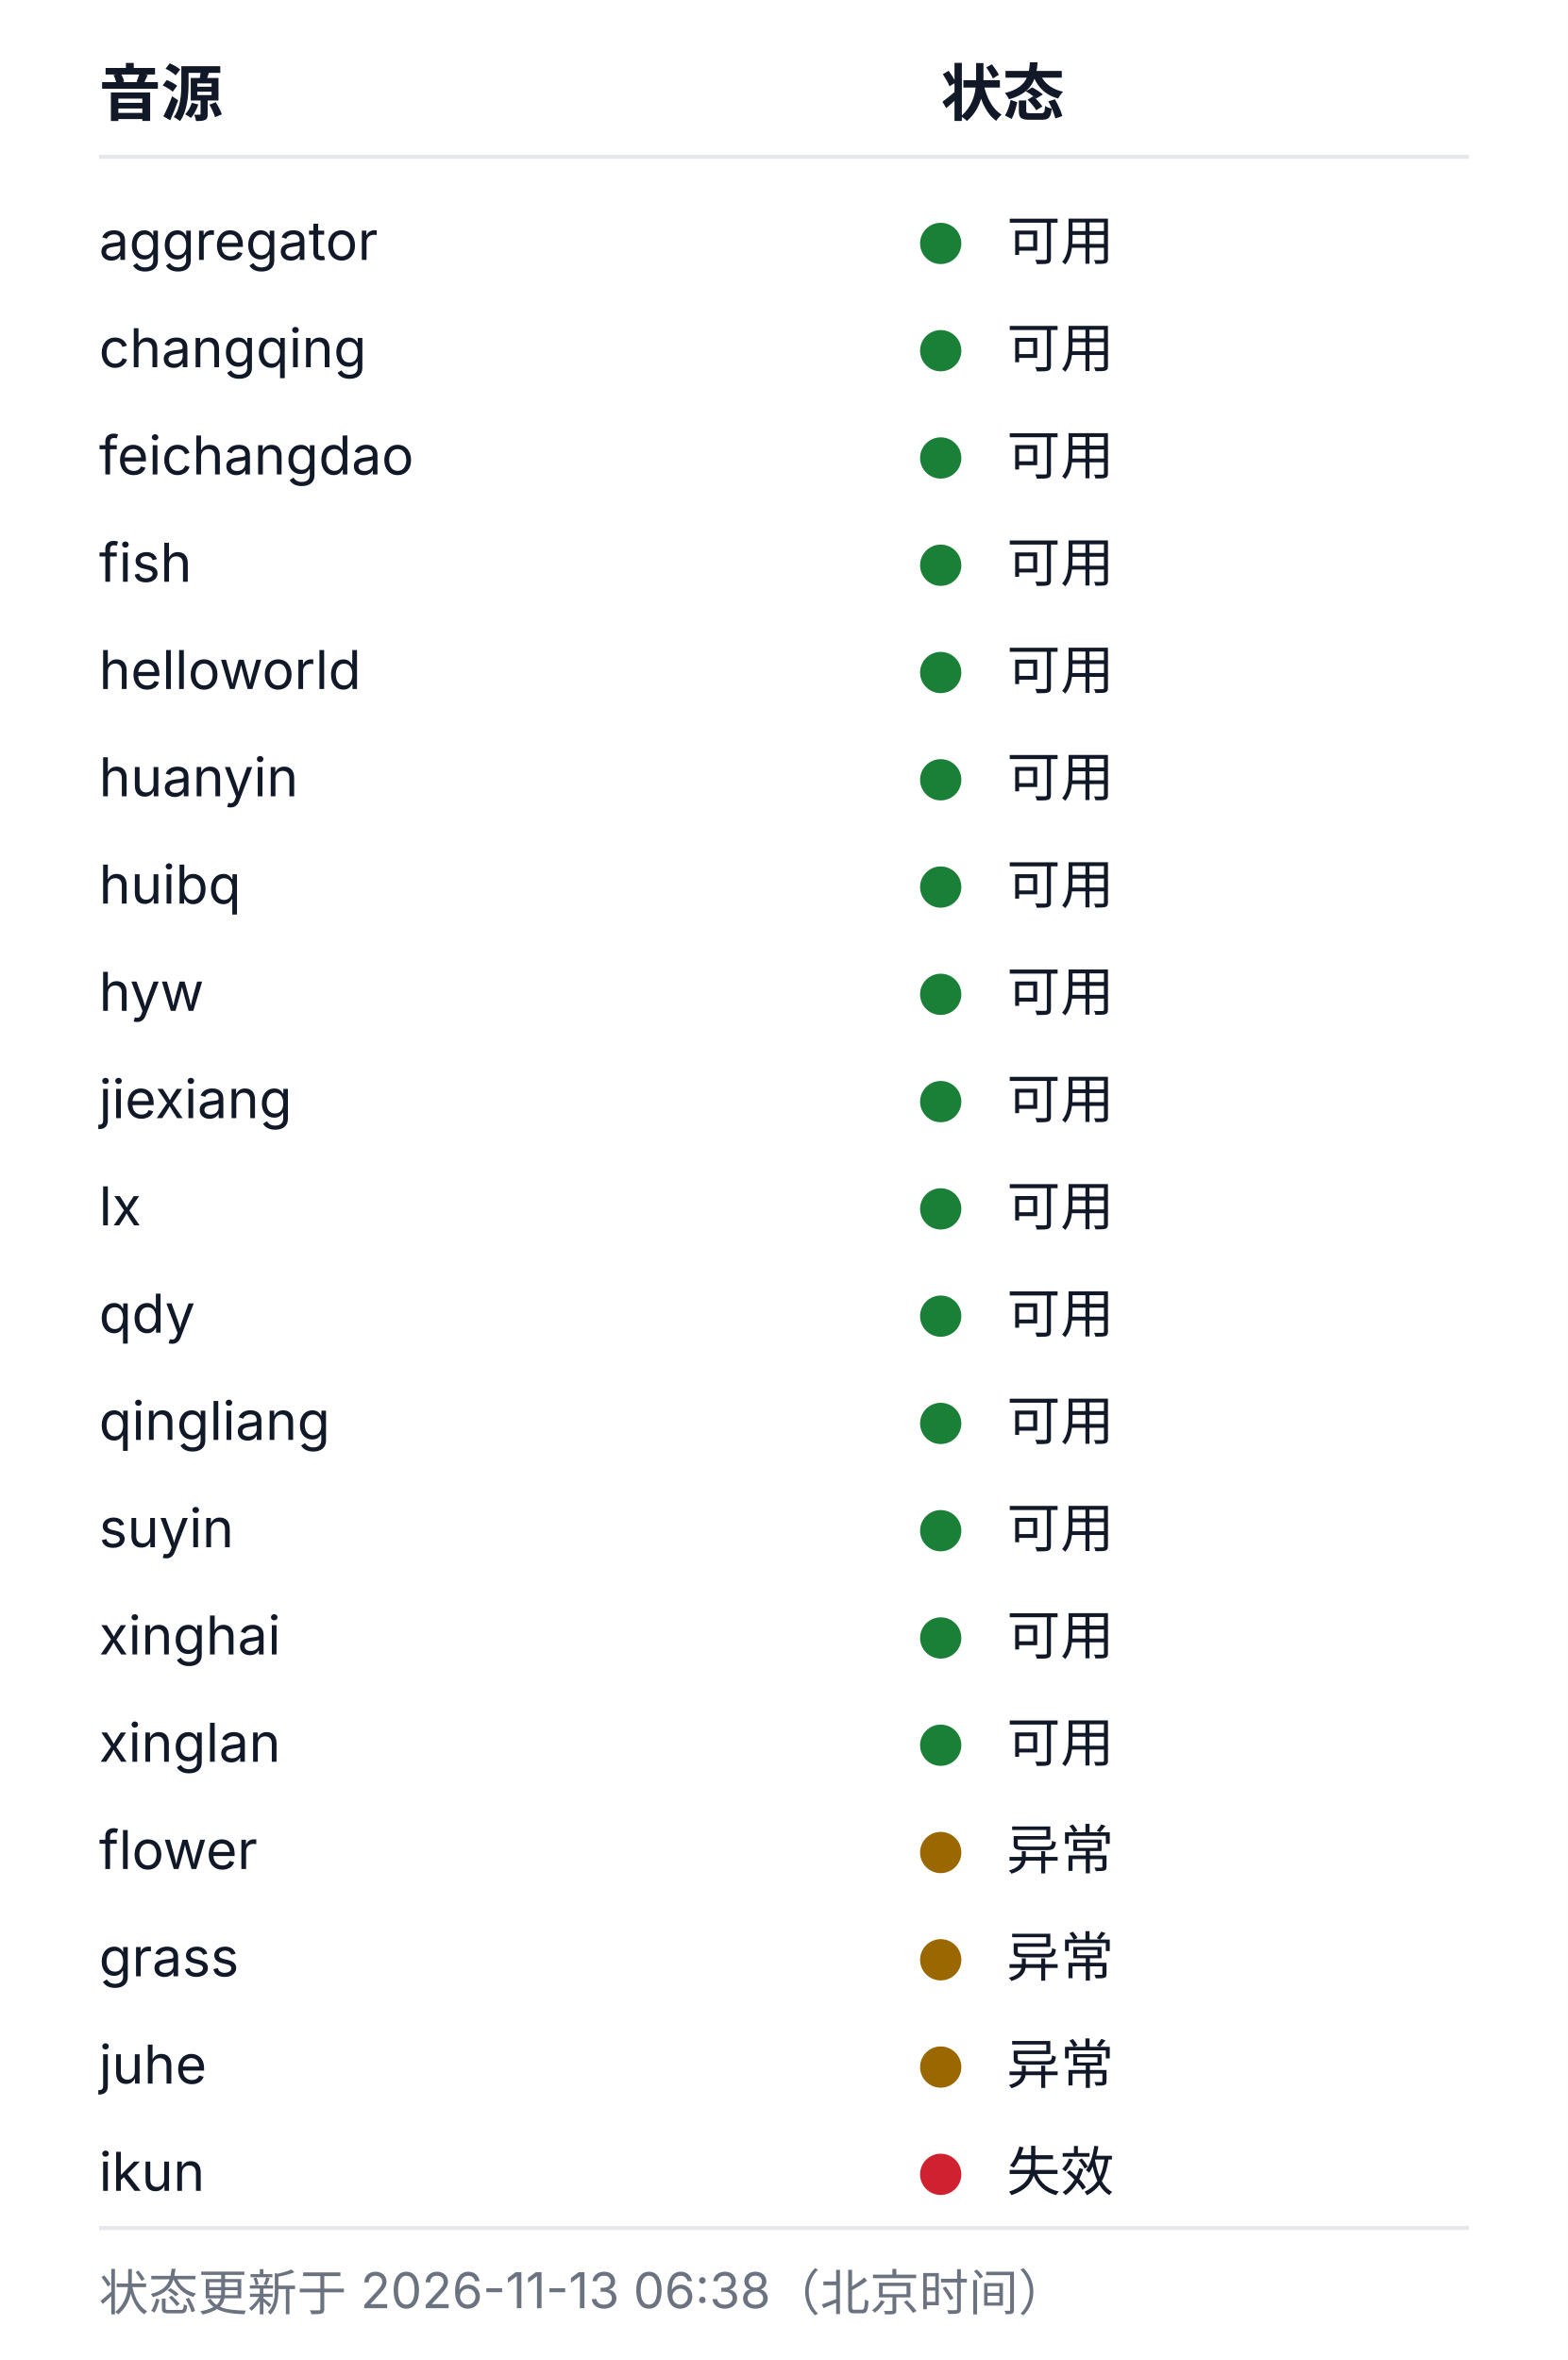
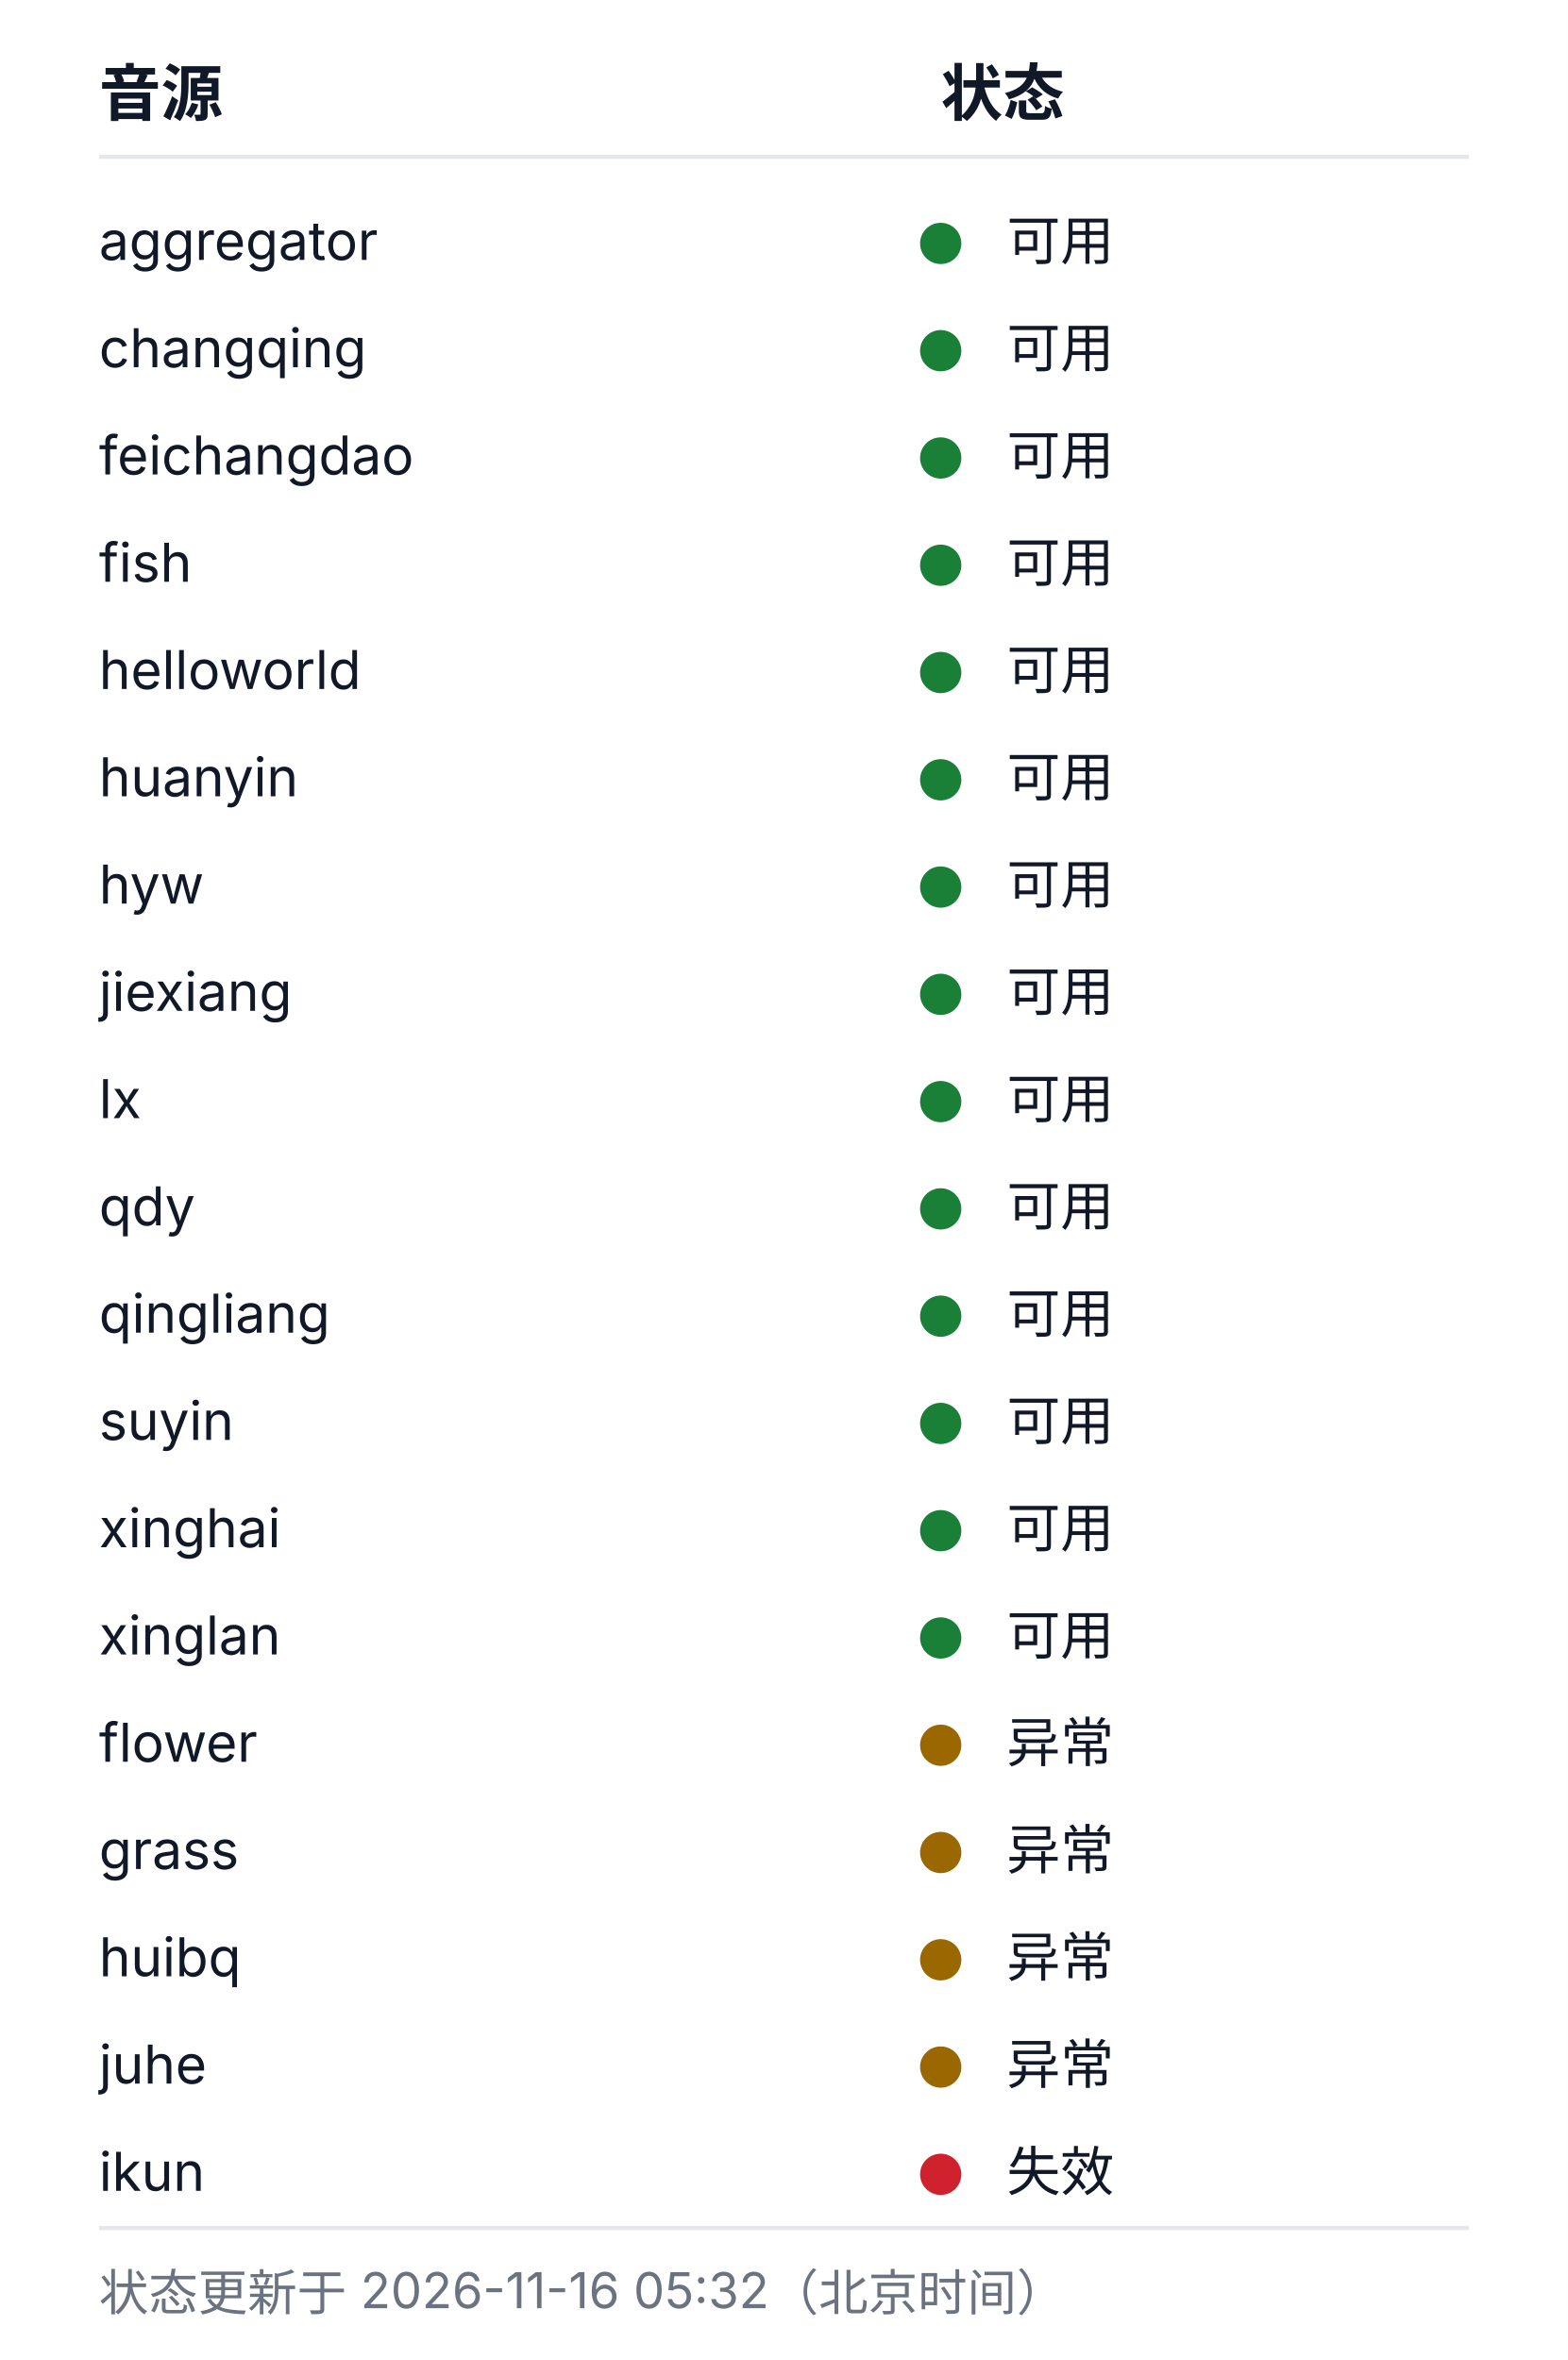
<svg xmlns="http://www.w3.org/2000/svg" width="380" height="572" viewBox="0 0 380 572" role="img" aria-labelledby="health-title health-desc">
  <style>
  .bg{fill:#ffffff}
  .rule{stroke:#e5e7eb;stroke-width:1}
  .fg{fill:#111827}
  .muted{fill:#6b7280}
  .fg,.muted{font-family:-apple-system, BlinkMacSystemFont, 'Segoe UI', 'Noto Sans SC', 'Microsoft YaHei', sans-serif}
  .h{font-size:15px;font-weight:600}
  .cell{font-size:13px;font-weight:400}
  .foot{font-size:12px;font-weight:400}
  .ok{fill:#1a7f37}.warn{fill:#9a6700}.dead{fill:#cf222e}.na{fill:#8250df}
  @media (prefers-color-scheme: dark){
    .bg{fill:#0d1117}
    .rule{stroke:#21262d}
    .fg{fill:#c9d1d9}
    .muted{fill:#8b949e}
    .ok{fill:#3fb950}.warn{fill:#d29922}.dead{fill:#f85149}.na{fill:#a371f7}
  }
</style>
  <rect class="bg" width="380" height="572" />
  <text class="fg h" x="24" y="28">音源</text>
  <text class="fg h" x="228" y="28">状态</text>
  <line class="rule" x1="24" y1="38" x2="356" y2="38" />
  <text class="fg cell" x="24" y="63">aggregator</text>
  <circle class="dot ok" cx="228" cy="59" r="5" />
  <text class="fg cell" x="244" y="63">可用</text>
  <text class="fg cell" x="24" y="89">changqing</text>
  <circle class="dot ok" cx="228" cy="85" r="5" />
  <text class="fg cell" x="244" y="89">可用</text>
  <text class="fg cell" x="24" y="115">feichangdao</text>
  <circle class="dot ok" cx="228" cy="111" r="5" />
  <text class="fg cell" x="244" y="115">可用</text>
  <text class="fg cell" x="24" y="141">fish</text>
  <circle class="dot ok" cx="228" cy="137" r="5" />
  <text class="fg cell" x="244" y="141">可用</text>
  <text class="fg cell" x="24" y="167">helloworld</text>
  <circle class="dot ok" cx="228" cy="163" r="5" />
  <text class="fg cell" x="244" y="167">可用</text>
  <text class="fg cell" x="24" y="193">huanyin</text>
  <circle class="dot ok" cx="228" cy="189" r="5" />
  <text class="fg cell" x="244" y="193">可用</text>
-   <text class="fg cell" x="24" y="219">huibq</text>
+   <text class="fg cell" x="24" y="219">hyw</text>
  <circle class="dot ok" cx="228" cy="215" r="5" />
  <text class="fg cell" x="244" y="219">可用</text>
-   <text class="fg cell" x="24" y="245">hyw</text>
+   <text class="fg cell" x="24" y="245">jiexiang</text>
  <circle class="dot ok" cx="228" cy="241" r="5" />
  <text class="fg cell" x="244" y="245">可用</text>
-   <text class="fg cell" x="24" y="271">jiexiang</text>
+   <text class="fg cell" x="24" y="271">lx</text>
  <circle class="dot ok" cx="228" cy="267" r="5" />
  <text class="fg cell" x="244" y="271">可用</text>
-   <text class="fg cell" x="24" y="297">lx</text>
+   <text class="fg cell" x="24" y="297">qdy</text>
  <circle class="dot ok" cx="228" cy="293" r="5" />
  <text class="fg cell" x="244" y="297">可用</text>
-   <text class="fg cell" x="24" y="323">qdy</text>
+   <text class="fg cell" x="24" y="323">qingliang</text>
  <circle class="dot ok" cx="228" cy="319" r="5" />
  <text class="fg cell" x="244" y="323">可用</text>
-   <text class="fg cell" x="24" y="349">qingliang</text>
+   <text class="fg cell" x="24" y="349">suyin</text>
  <circle class="dot ok" cx="228" cy="345" r="5" />
  <text class="fg cell" x="244" y="349">可用</text>
-   <text class="fg cell" x="24" y="375">suyin</text>
+   <text class="fg cell" x="24" y="375">xinghai</text>
  <circle class="dot ok" cx="228" cy="371" r="5" />
  <text class="fg cell" x="244" y="375">可用</text>
-   <text class="fg cell" x="24" y="401">xinghai</text>
+   <text class="fg cell" x="24" y="401">xinglan</text>
  <circle class="dot ok" cx="228" cy="397" r="5" />
  <text class="fg cell" x="244" y="401">可用</text>
-   <text class="fg cell" x="24" y="427">xinglan</text>
-   <circle class="dot ok" cx="228" cy="423" r="5" />
-   <text class="fg cell" x="244" y="427">可用</text>
-   <text class="fg cell" x="24" y="453">flower</text>
+   <text class="fg cell" x="24" y="427">flower</text>
+   <circle class="dot warn" cx="228" cy="423" r="5" />
+   <text class="fg cell" x="244" y="427">异常</text>
+   <text class="fg cell" x="24" y="453">grass</text>
  <circle class="dot warn" cx="228" cy="449" r="5" />
  <text class="fg cell" x="244" y="453">异常</text>
-   <text class="fg cell" x="24" y="479">grass</text>
+   <text class="fg cell" x="24" y="479">huibq</text>
  <circle class="dot warn" cx="228" cy="475" r="5" />
  <text class="fg cell" x="244" y="479">异常</text>
  <text class="fg cell" x="24" y="505">juhe</text>
  <circle class="dot warn" cx="228" cy="501" r="5" />
  <text class="fg cell" x="244" y="505">异常</text>
  <text class="fg cell" x="24" y="531">ikun</text>
  <circle class="dot dead" cx="228" cy="527" r="5" />
  <text class="fg cell" x="244" y="531">失效</text>
  <line class="rule" x1="24" y1="540" x2="356" y2="540" />
-   <text class="muted foot" x="24" y="560">状态更新于 2026-11-13 06:38（北京时间）</text>
+   <text class="muted foot" x="24" y="560">状态更新于 2026-11-16 05:32（北京时间）</text>
</svg>
